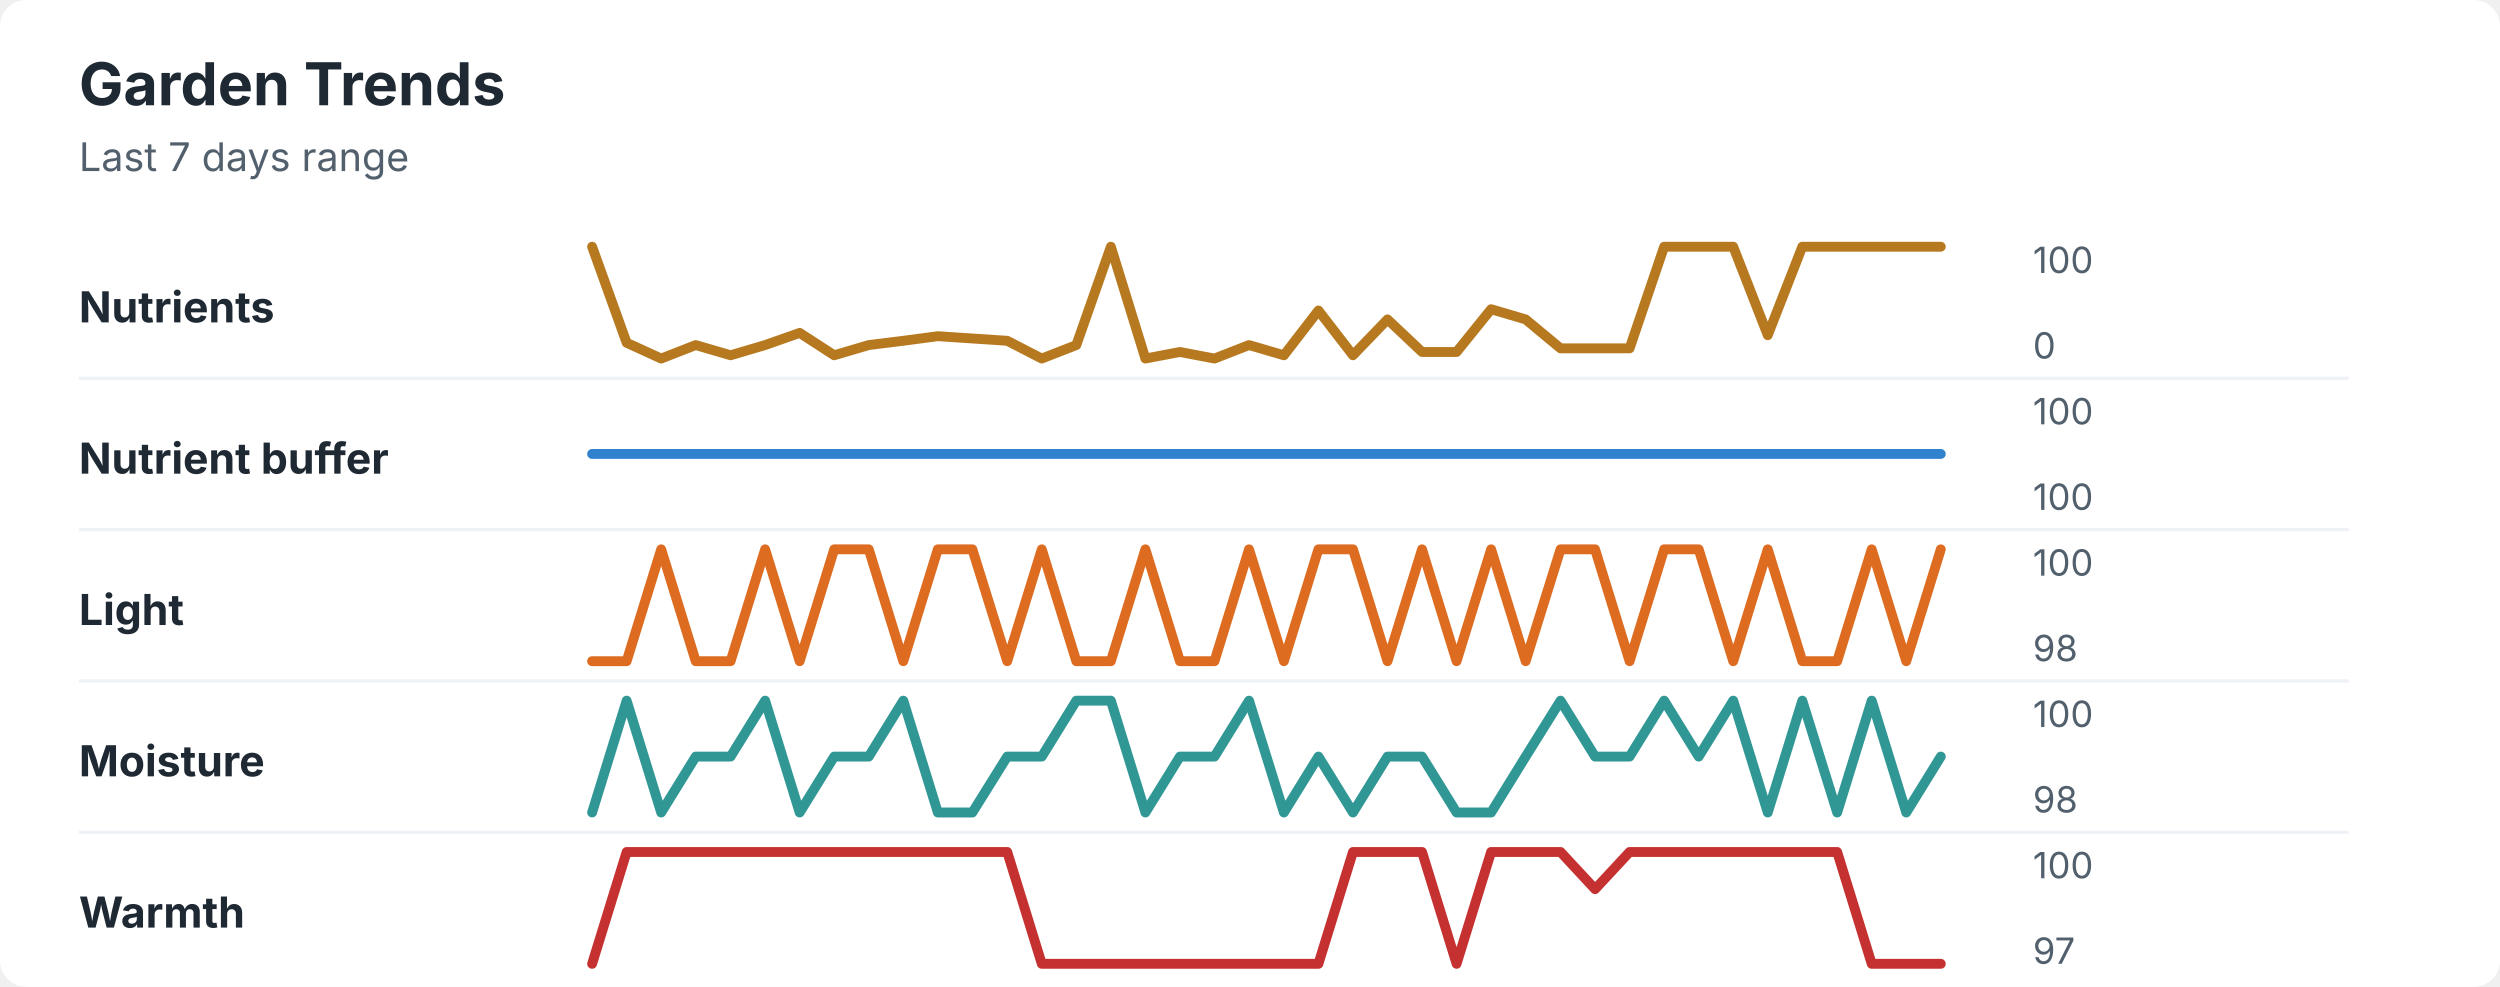
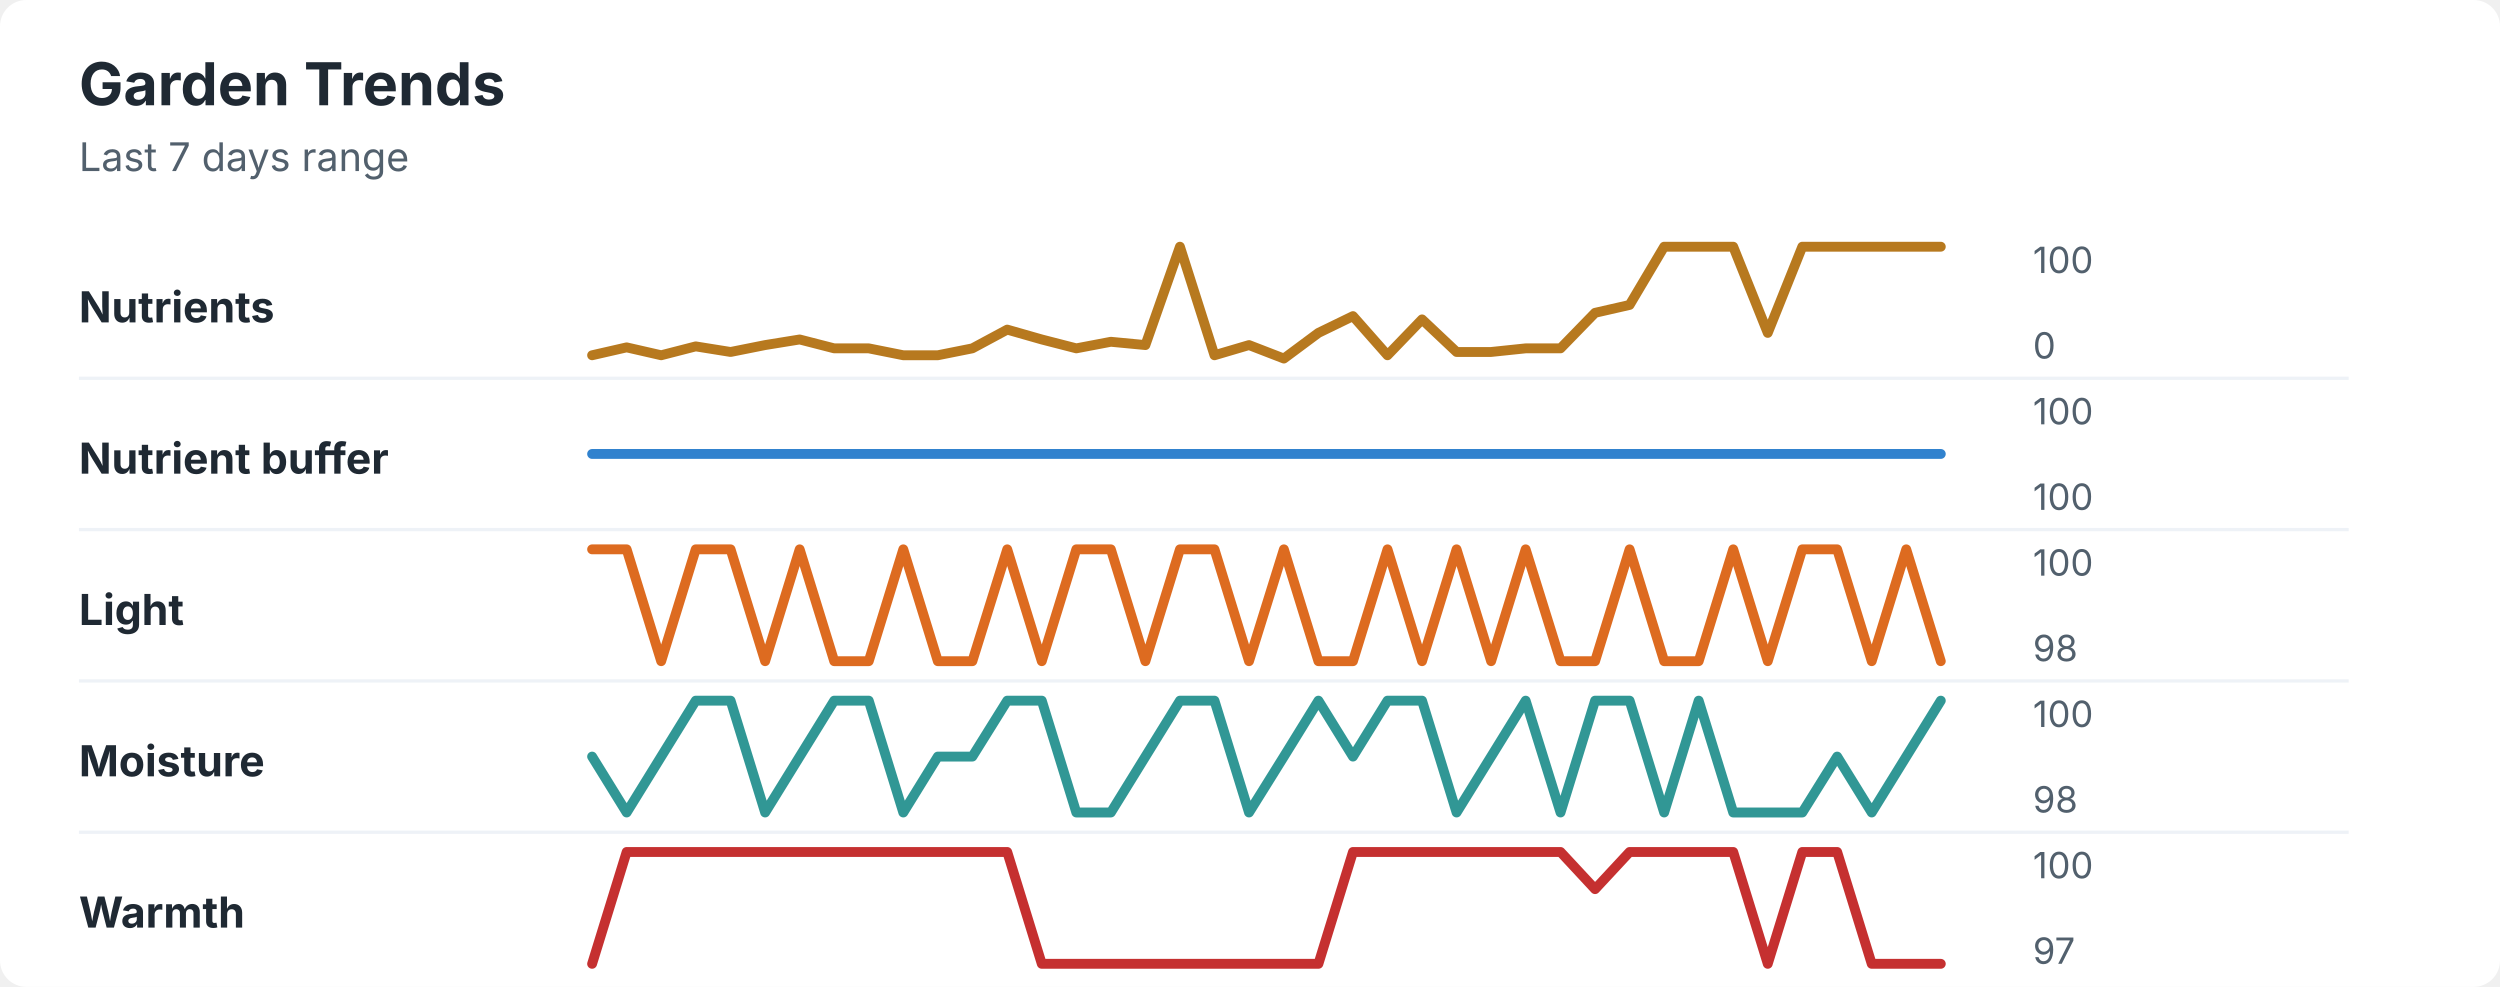
<svg xmlns="http://www.w3.org/2000/svg" width="760" height="300" viewBox="0 0 760 300" role="img" aria-labelledby="title desc">
  <rect width="760" height="300" rx="8" fill="#ffffff" />
  <style>
    text { font-family: -apple-system, BlinkMacSystemFont, "Segoe UI", sans-serif; }
    .title { font-size: 18px; font-weight: 700; fill: #1f2933; }
    .subtitle { font-size: 12px; fill: #52606d; }
    .label { font-size: 13px; font-weight: 650; fill: #1f2933; }
    .axis-value { font-size: 11px; fill: #52606d; }
    .separator { stroke: #eef2f7; stroke-width: 1; }
  </style>
  <text x="24" y="32" class="title">Garden Trends</text>
  <text x="24" y="52" class="subtitle">Last 7 days range</text>
  <text x="24" y="98" class="label">Nutrients</text>
-   <polyline points="180.0,75.0 190.5,104.2 201.0,109.0 211.5,104.9 222.1,108.0 232.6,104.9 243.1,101.2 253.6,108.0 264.1,104.9 274.6,103.6 285.1,102.2 295.6,102.9 306.2,103.6 316.7,109.0 327.2,104.9 337.7,75.0 348.2,109.0 358.7,107.0 369.2,109.0 379.7,104.9 390.3,108.0 400.8,94.4 411.3,108.0 421.8,97.1 432.3,107.0 442.8,107.0 453.3,94.0 463.8,97.1 474.4,105.9 484.9,105.9 495.4,105.9 505.9,75.0 516.4,75.0 526.9,75.0 537.4,101.9 547.9,75.0 558.5,75.0 569.0,75.0 579.5,75.0 590.0,75.0 " fill="none" stroke="#b7791f" stroke-width="3" stroke-linecap="round" stroke-linejoin="round" />
+   <polyline points="180.0,108.0 190.5,105.6 201.0,108.0 211.5,105.3 222.1,107.0 232.6,104.9 243.1,103.2 253.6,105.9 264.1,105.9 274.6,108.0 285.1,108.0 295.6,105.9 306.2,100.2 316.7,103.2 327.2,105.9 337.7,103.9 348.2,104.9 358.7,75.0 369.2,108.0 379.7,104.9 390.3,109.0 400.8,101.2 411.3,96.1 421.8,108.0 432.3,97.1 442.8,107.0 453.3,107.0 463.8,105.9 474.4,105.9 484.9,95.1 495.4,92.7 505.9,75.0 516.4,75.0 526.9,75.0 537.4,101.2 547.9,75.0 558.5,75.0 569.0,75.0 579.5,75.0 590.0,75.0 " fill="none" stroke="#b7791f" stroke-width="3" stroke-linecap="round" stroke-linejoin="round" />
  <text x="618" y="83" class="axis-value">100</text>
  <text x="618" y="109" class="axis-value">0</text>
  <line x1="24" y1="115.0" x2="714" y2="115.0" class="separator" />
  <text x="24" y="144" class="label">Nutrient buffer</text>
  <polyline points="180.0,138.0 190.5,138.0 201.0,138.0 211.5,138.0 222.1,138.0 232.6,138.0 243.1,138.0 253.6,138.0 264.1,138.0 274.6,138.0 285.1,138.0 295.6,138.0 306.2,138.0 316.7,138.0 327.2,138.0 337.7,138.0 348.2,138.0 358.7,138.0 369.2,138.0 379.7,138.0 390.3,138.0 400.8,138.0 411.3,138.0 421.8,138.0 432.3,138.0 442.8,138.0 453.3,138.0 463.8,138.0 474.4,138.0 484.9,138.0 495.4,138.0 505.9,138.0 516.4,138.0 526.9,138.0 537.4,138.0 547.9,138.0 558.5,138.0 569.0,138.0 579.5,138.0 590.0,138.0 " fill="none" stroke="#3182ce" stroke-width="3" stroke-linecap="round" stroke-linejoin="round" />
  <text x="618" y="129" class="axis-value">100</text>
  <text x="618" y="155" class="axis-value">100</text>
  <line x1="24" y1="161.0" x2="714" y2="161.0" class="separator" />
  <text x="24" y="190" class="label">Light</text>
-   <polyline points="180.0,201.0 190.5,201.0 201.0,167.0 211.5,201.0 222.1,201.0 232.6,167.0 243.1,201.0 253.6,167.0 264.1,167.0 274.6,201.0 285.1,167.0 295.6,167.0 306.2,201.0 316.7,167.0 327.2,201.0 337.7,201.0 348.2,167.0 358.7,201.0 369.2,201.0 379.7,167.0 390.3,201.0 400.8,167.0 411.3,167.0 421.8,201.0 432.3,167.0 442.8,201.0 453.3,167.0 463.8,201.0 474.4,167.0 484.9,167.0 495.4,201.0 505.9,167.0 516.4,167.0 526.9,201.0 537.4,167.0 547.9,201.0 558.5,201.0 569.0,167.0 579.5,201.0 590.0,167.0 " fill="none" stroke="#dd6b20" stroke-width="3" stroke-linecap="round" stroke-linejoin="round" />
+   <polyline points="180.0,167.0 190.5,167.0 201.0,201.0 211.5,167.0 222.1,167.0 232.6,201.0 243.1,167.0 253.6,201.0 264.1,201.0 274.6,167.0 285.1,201.0 295.6,201.0 306.2,167.0 316.7,201.0 327.2,167.0 337.7,167.0 348.2,201.0 358.7,167.0 369.2,167.0 379.7,201.0 390.3,167.0 400.8,201.0 411.3,201.0 421.8,167.0 432.3,201.0 442.8,167.0 453.3,201.0 463.8,167.0 474.4,201.0 484.9,201.0 495.4,167.0 505.9,201.0 516.4,201.0 526.9,167.0 537.4,201.0 547.9,167.0 558.5,167.0 569.0,201.0 579.5,167.0 590.0,201.0 " fill="none" stroke="#dd6b20" stroke-width="3" stroke-linecap="round" stroke-linejoin="round" />
  <text x="618" y="175" class="axis-value">100</text>
  <text x="618" y="201" class="axis-value">98</text>
  <line x1="24" y1="207.0" x2="714" y2="207.0" class="separator" />
  <text x="24" y="236" class="label">Moisture</text>
-   <polyline points="180.0,247.0 190.5,213.0 201.0,247.0 211.5,230.0 222.1,230.0 232.6,213.0 243.1,247.0 253.6,230.0 264.1,230.0 274.6,213.0 285.1,247.0 295.6,247.0 306.2,230.0 316.7,230.0 327.2,213.0 337.7,213.0 348.2,247.0 358.7,230.0 369.2,230.0 379.7,213.0 390.3,247.0 400.8,230.0 411.3,247.0 421.8,230.0 432.3,230.0 442.8,247.0 453.3,247.0 463.8,230.0 474.4,213.0 484.9,230.0 495.4,230.0 505.9,213.0 516.4,230.0 526.9,213.0 537.4,247.0 547.9,213.0 558.5,247.0 569.0,213.0 579.5,247.0 590.0,230.0 " fill="none" stroke="#319795" stroke-width="3" stroke-linecap="round" stroke-linejoin="round" />
+   <polyline points="180.0,230.0 190.5,247.0 201.0,230.0 211.5,213.0 222.1,213.0 232.6,247.0 243.1,230.0 253.6,213.0 264.1,213.0 274.6,247.0 285.1,230.0 295.6,230.0 306.2,213.0 316.7,213.0 327.2,247.0 337.7,247.0 348.2,230.0 358.7,213.0 369.2,213.0 379.7,247.0 390.3,230.0 400.8,213.0 411.3,230.0 421.8,213.0 432.3,213.0 442.8,247.0 453.3,230.0 463.8,213.0 474.4,247.0 484.9,213.0 495.4,213.0 505.9,247.0 516.4,213.0 526.9,247.0 537.4,247.0 547.9,247.0 558.5,230.0 569.0,247.0 579.5,230.0 590.0,213.0 " fill="none" stroke="#319795" stroke-width="3" stroke-linecap="round" stroke-linejoin="round" />
  <text x="618" y="221" class="axis-value">100</text>
  <text x="618" y="247" class="axis-value">98</text>
  <line x1="24" y1="253.0" x2="714" y2="253.0" class="separator" />
  <text x="24" y="282" class="label">Warmth</text>
-   <polyline points="180.0,293.0 190.5,259.0 201.0,259.0 211.5,259.0 222.1,259.0 232.6,259.0 243.1,259.0 253.6,259.0 264.1,259.0 274.6,259.0 285.1,259.0 295.6,259.0 306.2,259.0 316.7,293.0 327.2,293.0 337.7,293.0 348.2,293.0 358.7,293.0 369.2,293.0 379.7,293.0 390.3,293.0 400.8,293.0 411.3,259.0 421.8,259.0 432.3,259.0 442.8,293.0 453.3,259.0 463.8,259.0 474.4,259.0 484.9,270.3 495.4,259.0 505.9,259.0 516.4,259.0 526.9,259.0 537.4,259.0 547.9,259.0 558.5,259.0 569.0,293.0 579.5,293.0 590.0,293.0 " fill="none" stroke="#c53030" stroke-width="3" stroke-linecap="round" stroke-linejoin="round" />
+   <polyline points="180.0,293.0 190.5,259.0 201.0,259.0 211.5,259.0 222.1,259.0 232.6,259.0 243.1,259.0 253.6,259.0 264.1,259.0 274.6,259.0 285.1,259.0 295.6,259.0 306.2,259.0 316.7,293.0 327.2,293.0 337.7,293.0 348.2,293.0 358.7,293.0 369.2,293.0 379.7,293.0 390.3,293.0 400.8,293.0 411.3,259.0 421.8,259.0 432.3,259.0 442.8,259.0 453.3,259.0 463.8,259.0 474.4,259.0 484.9,270.3 495.4,259.0 505.9,259.0 516.4,259.0 526.9,259.0 537.4,293.0 547.9,259.0 558.5,259.0 569.0,293.0 579.5,293.0 590.0,293.0 " fill="none" stroke="#c53030" stroke-width="3" stroke-linecap="round" stroke-linejoin="round" />
  <text x="618" y="267" class="axis-value">100</text>
  <text x="618" y="293" class="axis-value">97</text>
</svg>
